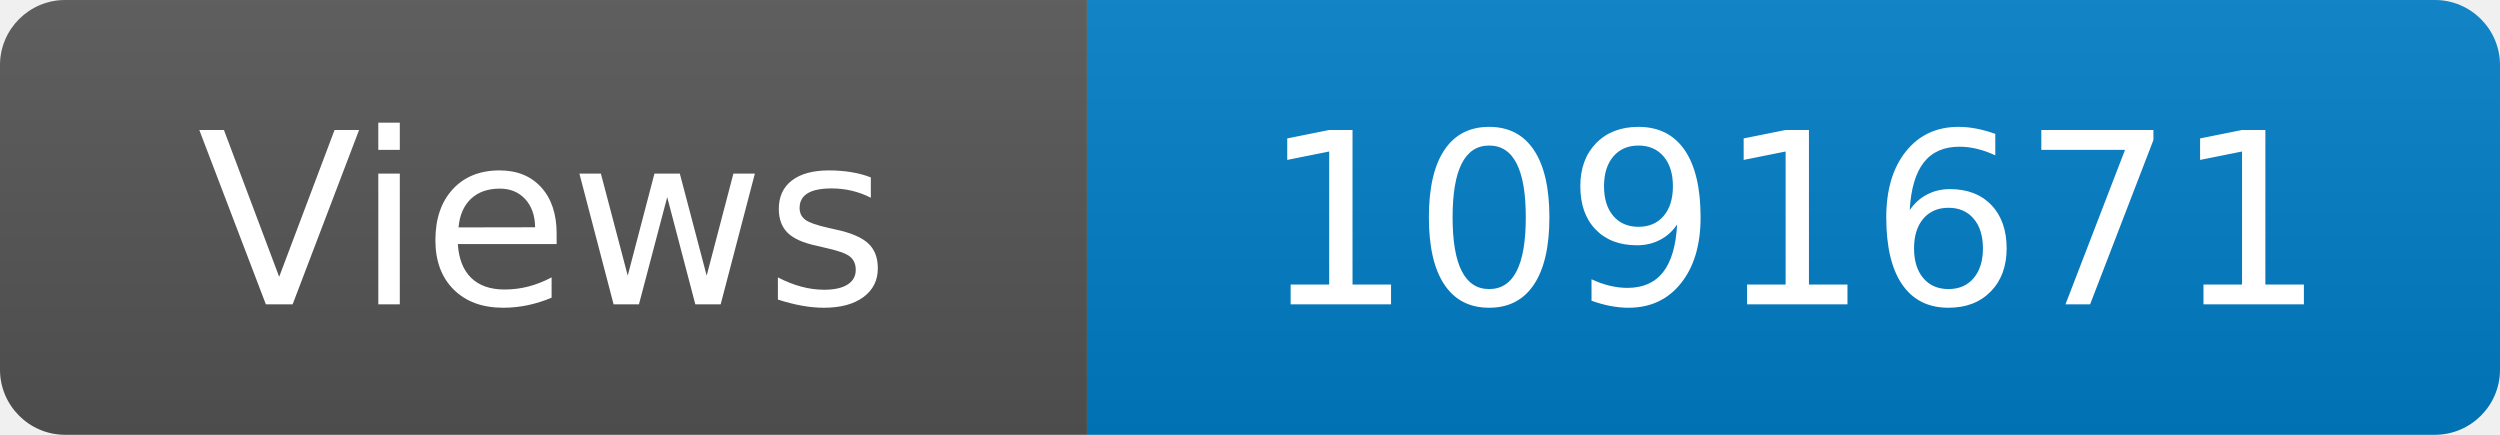
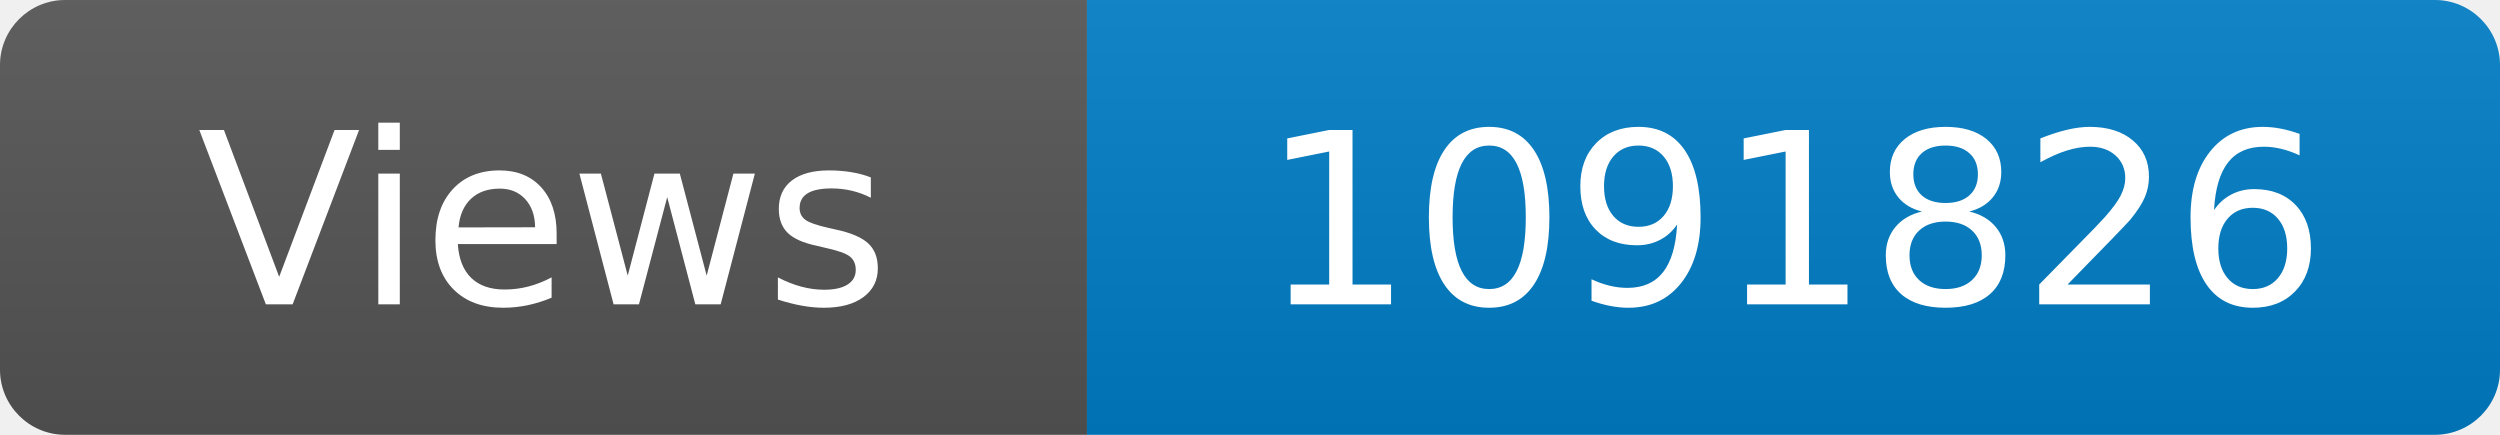
<svg xmlns="http://www.w3.org/2000/svg" width="115" height="20" role="img" aria-label="Maintained?: yes">
  <linearGradient id="s" x2="0" y2="100%">
    <stop offset="0" stop-color="#bbb" stop-opacity=".1" />
    <stop offset="1" stop-opacity=".1" />
  </linearGradient>
  <clipPath id="r">
    <rect width="115" height="20" rx="3" fill="#fff" />
  </clipPath>
  <g clip-path="url(#r)">
    <rect width="50" height="20" fill="#555" />
    <rect x="50" width="160" height="20" fill="#007ec6" />
    <rect width="115" height="20" fill="url(#s)" />
  </g>
  <g fill="#fff" text-anchor="middle" font-family="Verdana,Geneva,DejaVu Sans,sans-serif" font-size="110">
    <text x="250" y="140" transform="scale(.1)" fill="#fff">Views</text>
-     <text x="825" y="140" transform="scale(.1)" fill="#fff">1091671</text>
+     <text x="825" y="140" transform="scale(.1)" fill="#fff">1091826</text>
  </g>
</svg>
